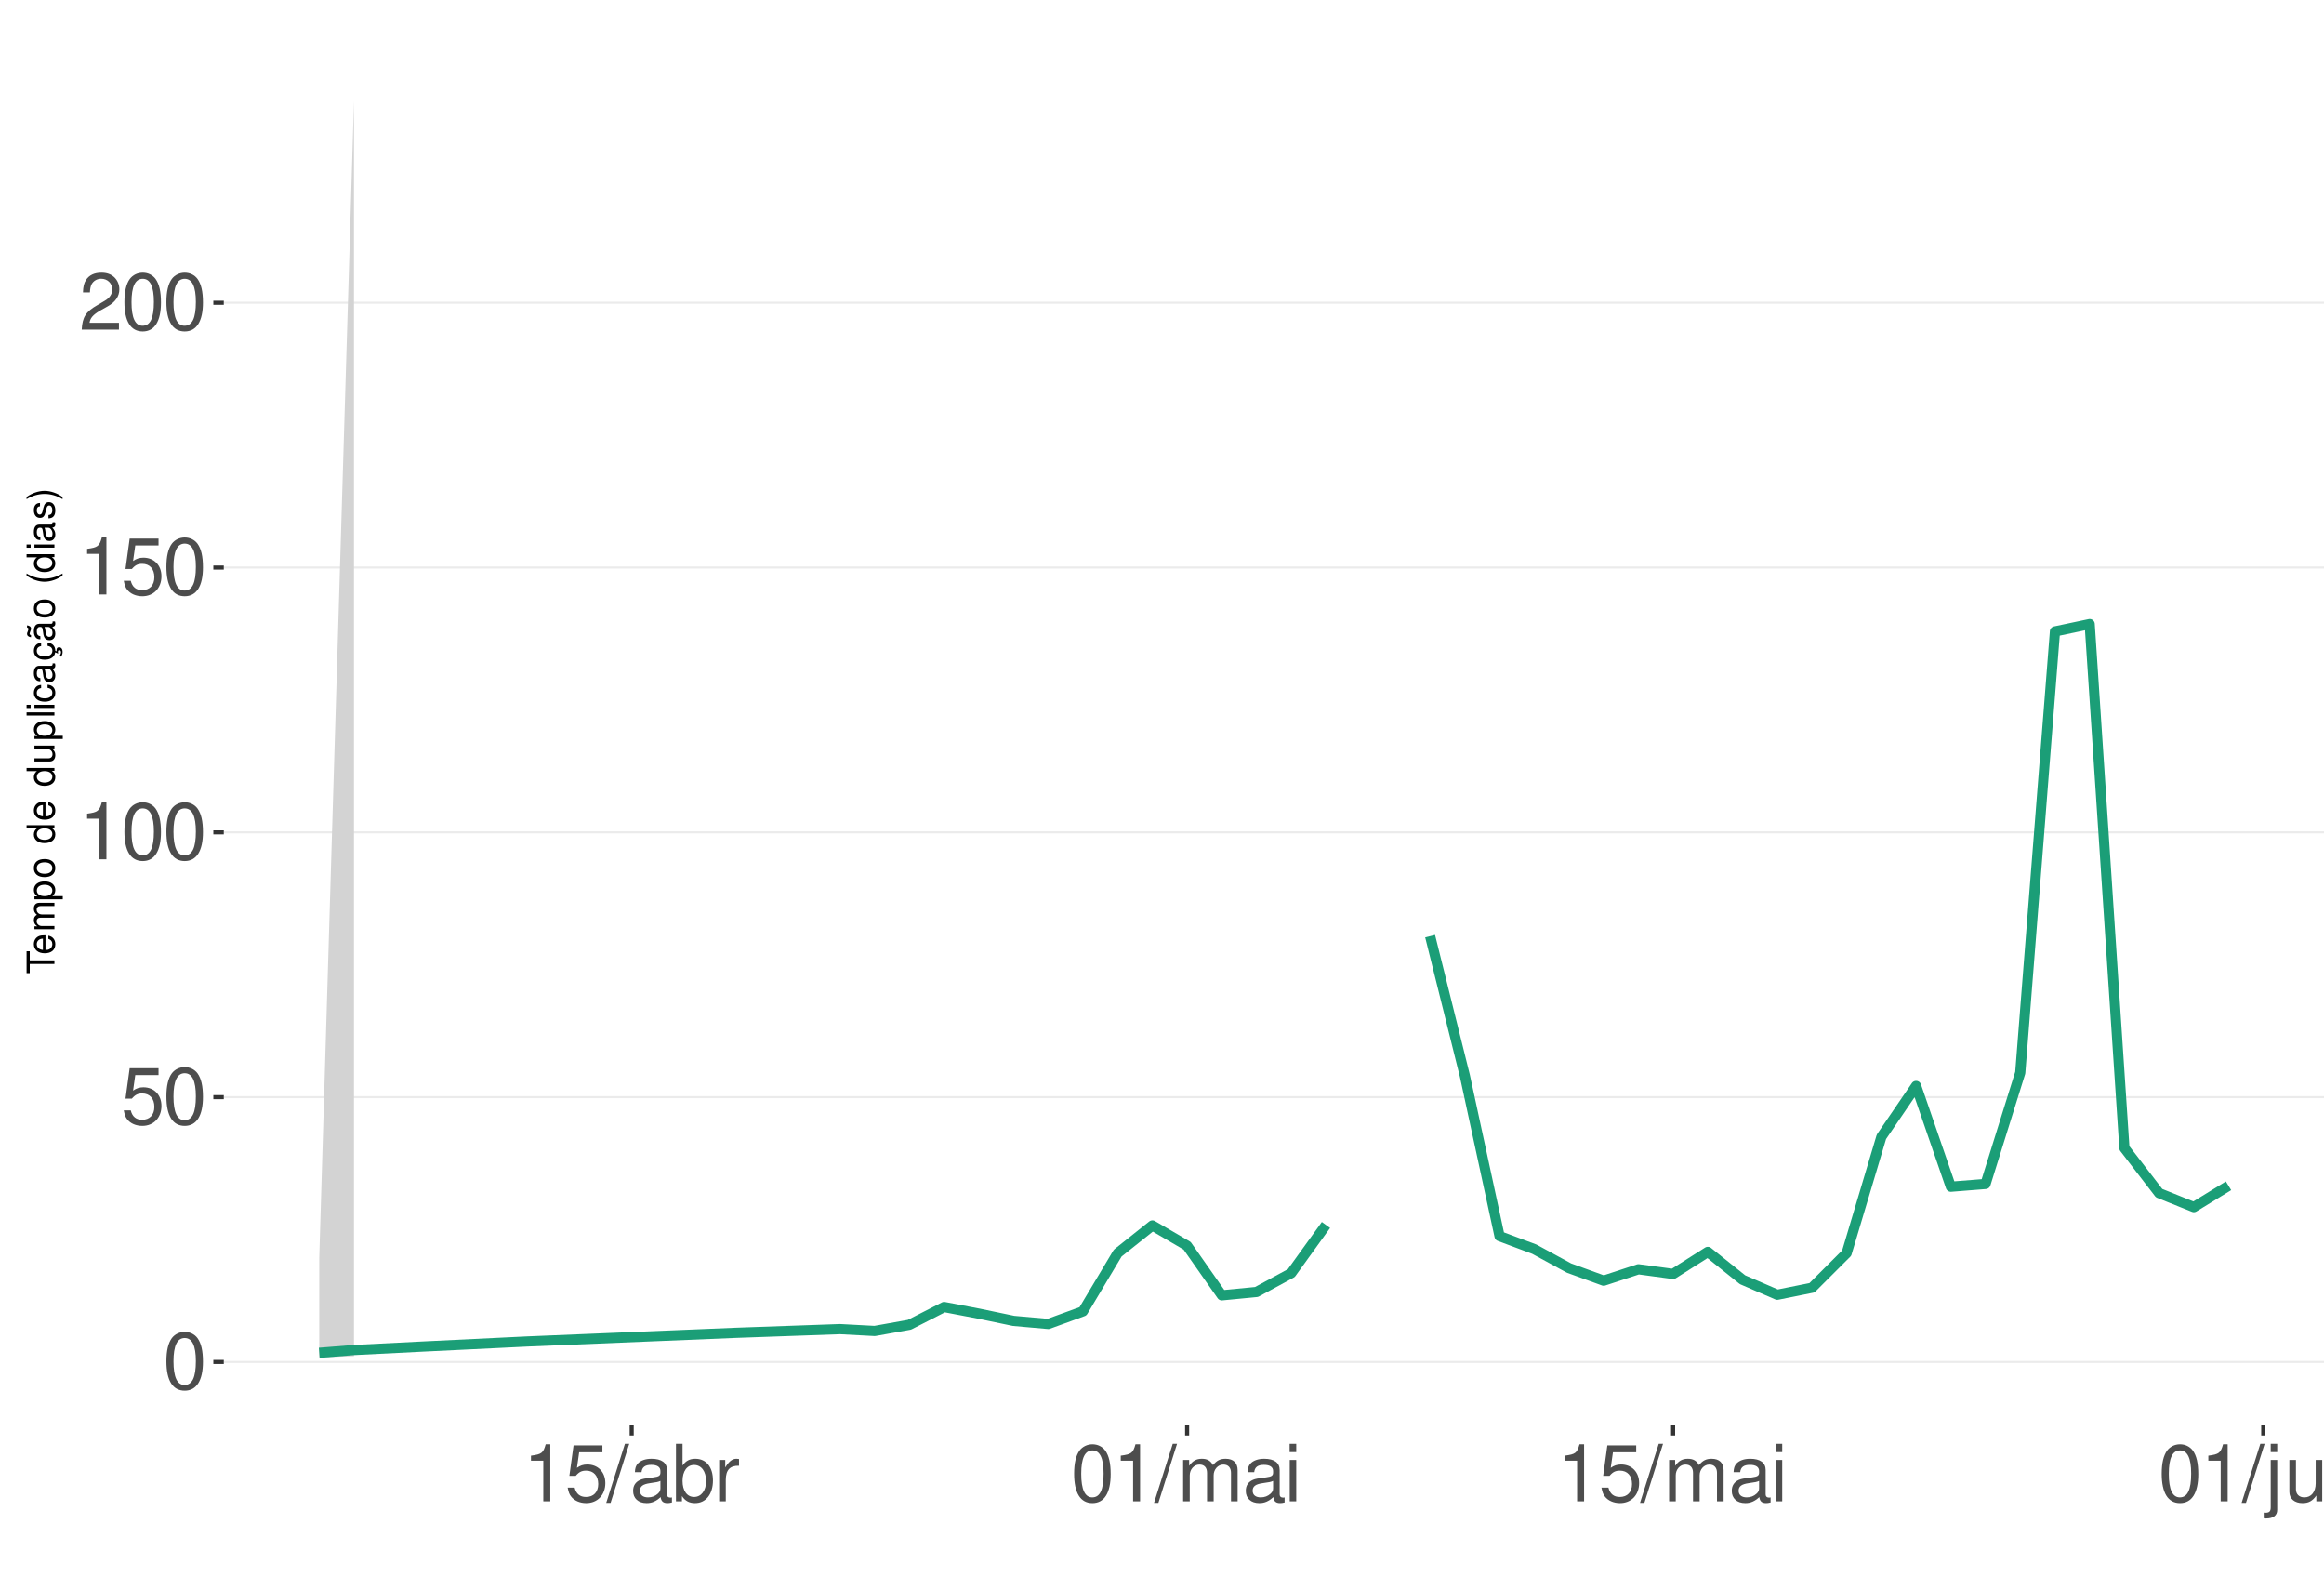
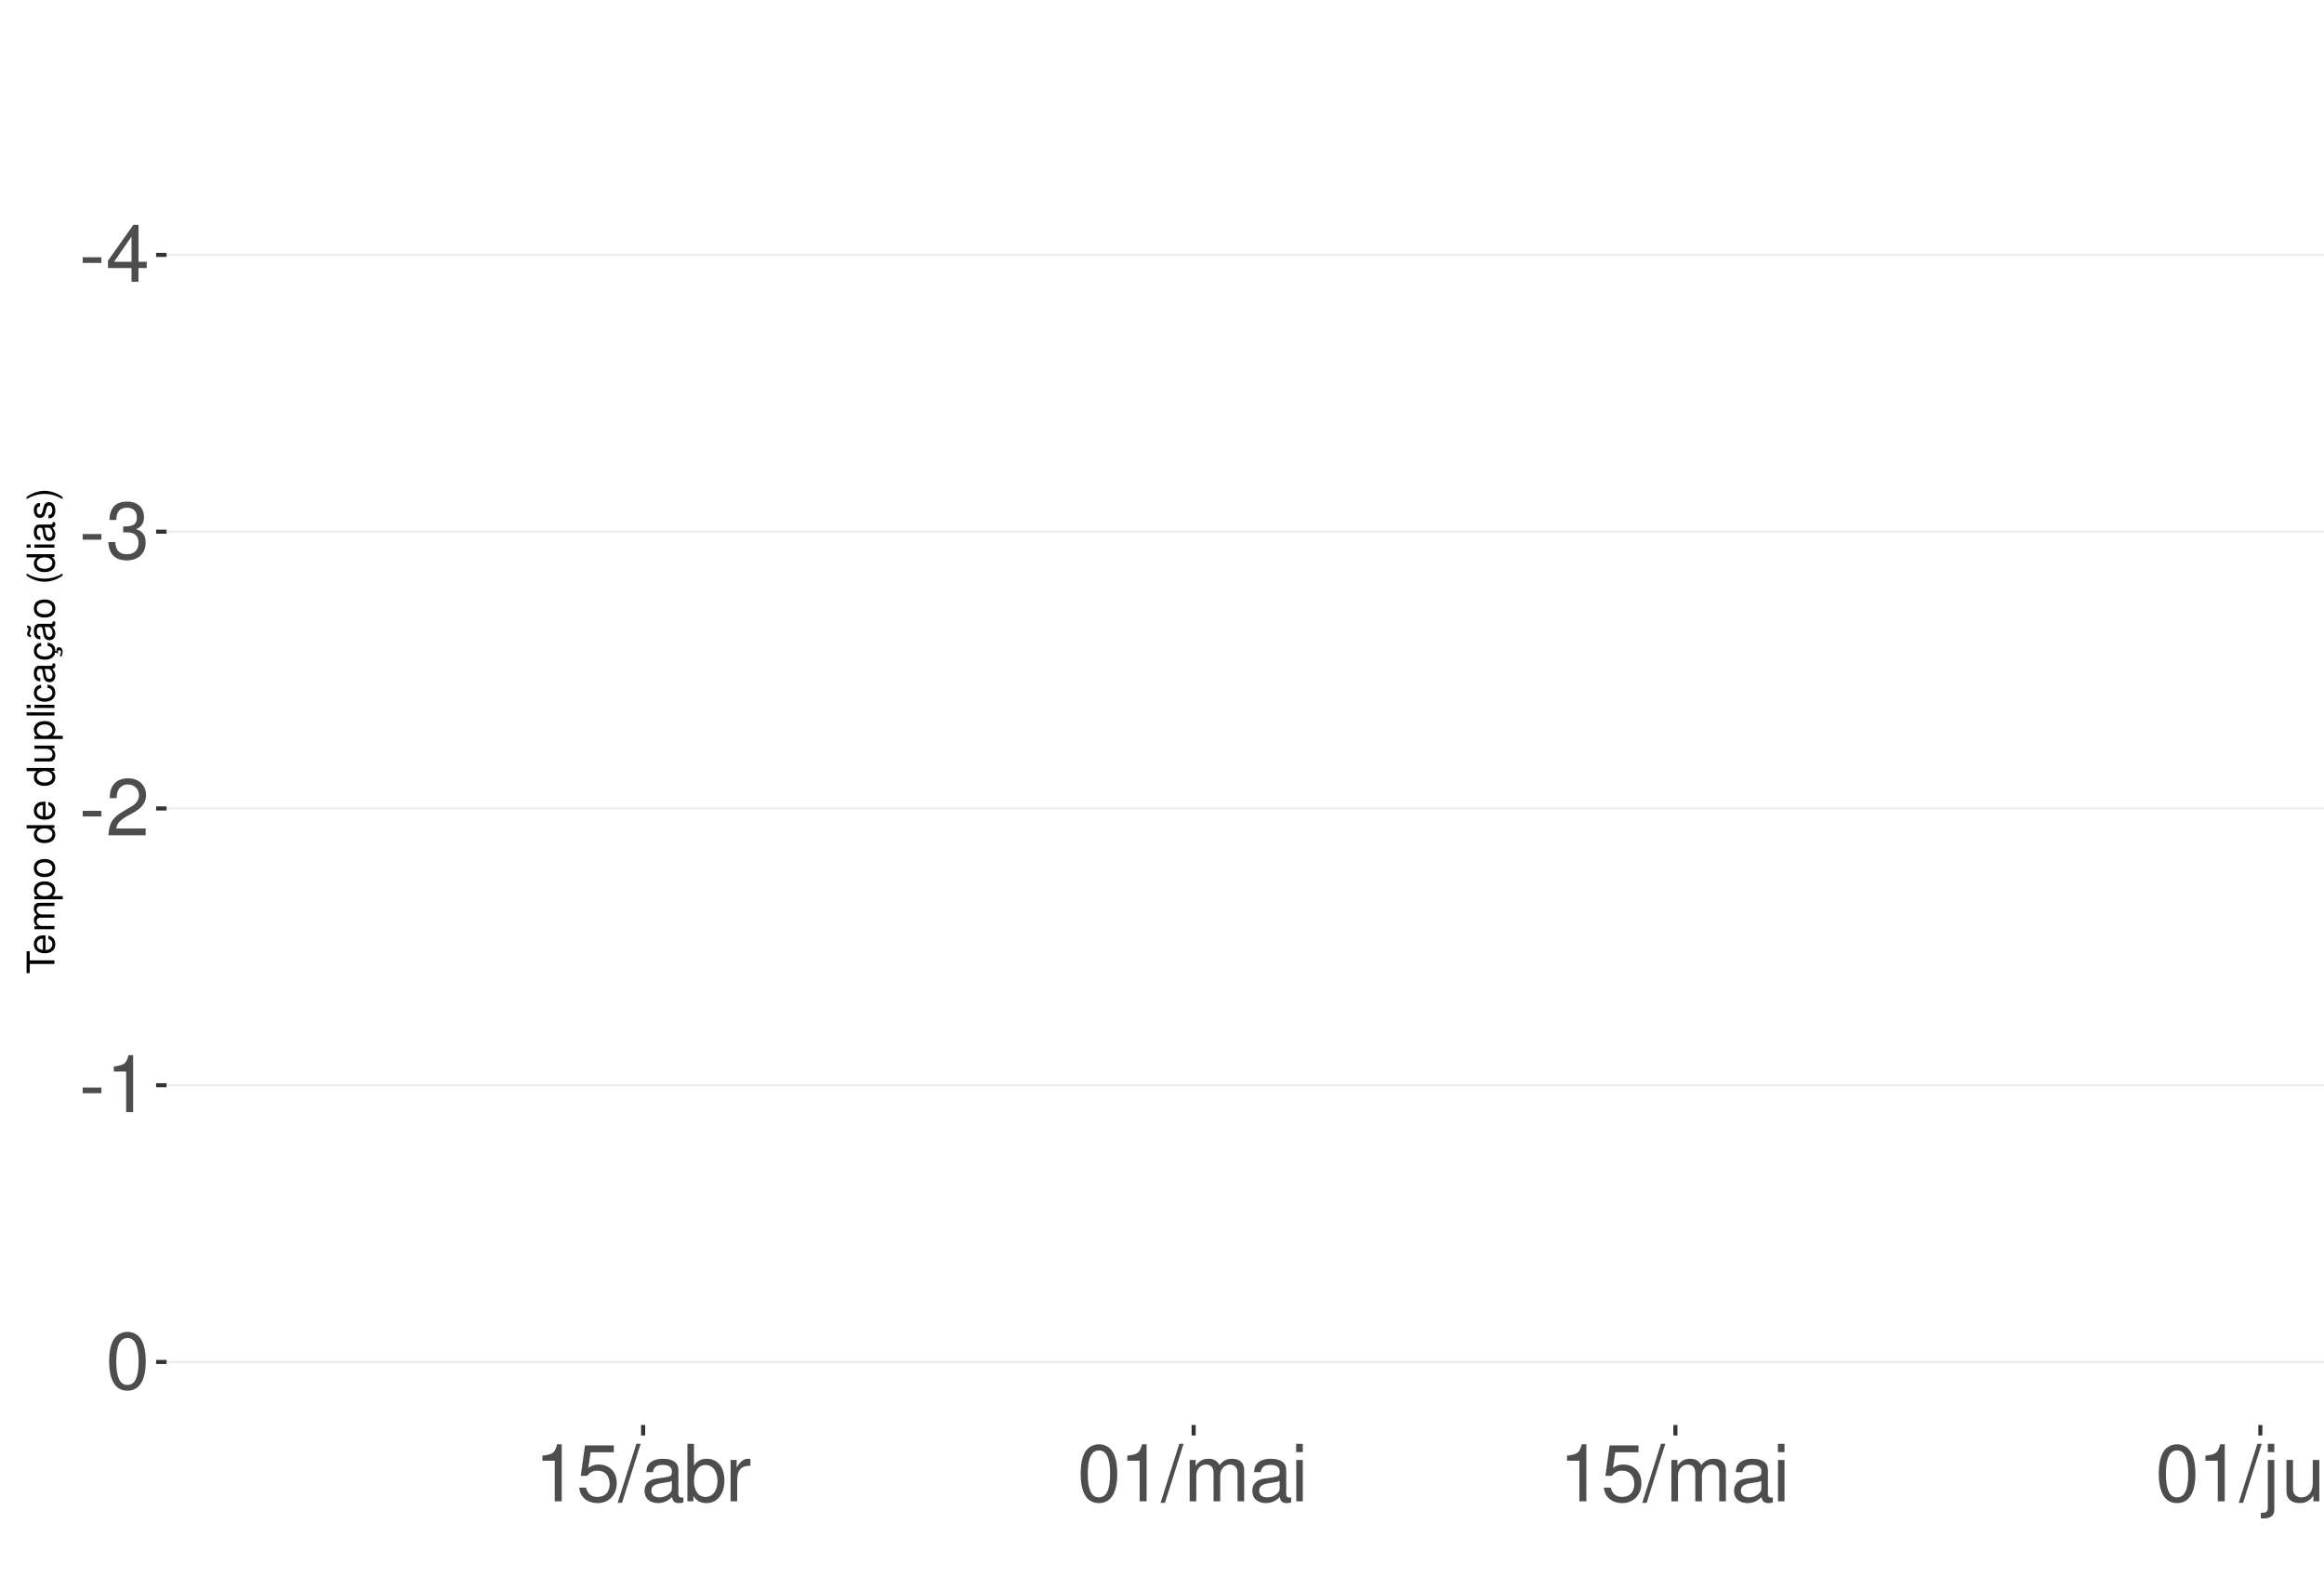
<svg xmlns="http://www.w3.org/2000/svg" xmlns:xlink="http://www.w3.org/1999/xlink" width="609pt" height="413pt" viewBox="0 0 609 413" version="1.1">
  <defs>
    <g>
      <symbol overflow="visible" id="glyph0-0">
        <path style="stroke:none;" d="" />
      </symbol>
      <symbol overflow="visible" id="glyph0-1">
-         <path style="stroke:none;" d="M 5.688 -14.938 C 4.312 -14.938 3.078 -14.312 2.312 -13.297 C 1.359 -11.984 0.891 -10 0.891 -7.234 C 0.891 -2.188 2.547 0.469 5.688 0.469 C 8.781 0.469 10.469 -2.188 10.469 -7.109 C 10.469 -10 10.016 -11.938 9.047 -13.297 C 8.281 -14.328 7.062 -14.938 5.688 -14.938 Z M 5.688 -13.328 C 7.641 -13.328 8.609 -11.312 8.609 -7.266 C 8.609 -3.016 7.656 -1.031 5.641 -1.031 C 3.719 -1.031 2.75 -3.094 2.75 -7.203 C 2.75 -11.312 3.719 -13.328 5.688 -13.328 Z M 5.688 -13.328 " />
+         <path style="stroke:none;" d="M 5.859 -6.438 L 0.953 -6.438 L 0.953 -4.953 L 5.859 -4.953 Z M 5.859 -6.438 " />
      </symbol>
      <symbol overflow="visible" id="glyph0-2">
-         <path style="stroke:none;" d="M 9.828 -14.641 L 2.266 -14.641 L 1.172 -6.672 L 2.844 -6.672 C 3.703 -7.688 4.406 -8.031 5.562 -8.031 C 7.516 -8.031 8.734 -6.688 8.734 -4.531 C 8.734 -2.422 7.516 -1.141 5.531 -1.141 C 3.953 -1.141 2.969 -1.938 2.547 -3.594 L 0.719 -3.594 C 0.969 -2.391 1.172 -1.812 1.609 -1.281 C 2.438 -0.172 3.922 0.469 5.578 0.469 C 8.531 0.469 10.594 -1.672 10.594 -4.766 C 10.594 -7.656 8.672 -9.641 5.859 -9.641 C 4.828 -9.641 4 -9.375 3.156 -8.766 L 3.734 -12.844 L 9.828 -12.844 Z M 9.828 -14.641 " />
+         <path style="stroke:none;" d="M 6.75 -3.609 L 6.75 0 L 8.578 0 L 8.578 -3.609 L 10.734 -3.609 L 10.734 -5.25 L 8.578 -5.25 L 8.578 -14.938 L 7.234 -14.938 L 0.578 -5.531 L 0.578 -3.609 Z M 6.75 -5.25 L 2.172 -5.25 L 6.75 -11.844 Z M 6.75 -5.25 " />
      </symbol>
      <symbol overflow="visible" id="glyph0-3">
-         <path style="stroke:none;" d="M 5.344 -10.641 L 5.344 0 L 7.172 0 L 7.172 -14.938 L 5.969 -14.938 C 5.328 -12.641 4.922 -12.328 2.109 -11.953 L 2.109 -10.641 Z M 5.344 -10.641 " />
+         <path style="stroke:none;" d="M 4.562 -6.875 L 5.562 -6.875 C 7.547 -6.875 8.594 -5.953 8.594 -4.156 C 8.594 -2.266 7.453 -1.141 5.578 -1.141 C 3.578 -1.141 2.609 -2.141 2.484 -4.344 L 0.656 -4.344 C 0.75 -3.141 0.953 -2.359 1.297 -1.688 C 2.062 -0.25 3.484 0.469 5.5 0.469 C 8.516 0.469 10.453 -1.344 10.453 -4.172 C 10.453 -6.078 9.734 -7.109 7.969 -7.719 C 9.344 -8.281 10.016 -9.312 10.016 -10.828 C 10.016 -13.391 8.344 -14.938 5.562 -14.938 C 2.609 -14.938 1.031 -13.281 0.969 -10.125 L 2.781 -10.125 C 2.812 -11.031 2.891 -11.547 3.125 -12 C 3.531 -12.844 4.438 -13.344 5.578 -13.344 C 7.188 -13.344 8.156 -12.375 8.156 -10.766 C 8.156 -9.703 7.781 -9.062 6.984 -8.719 C 6.484 -8.516 5.828 -8.422 4.562 -8.406 Z M 4.562 -6.875 " />
      </symbol>
      <symbol overflow="visible" id="glyph0-4">
        <path style="stroke:none;" d="M 10.453 -1.797 L 2.75 -1.797 C 2.938 -3.031 3.594 -3.828 5.391 -4.922 L 7.453 -6.078 C 9.5 -7.203 10.562 -8.734 10.562 -10.578 C 10.562 -11.812 10.062 -12.969 9.188 -13.781 C 8.328 -14.562 7.25 -14.938 5.859 -14.938 C 4 -14.938 2.625 -14.281 1.812 -13 C 1.297 -12.203 1.078 -11.281 1.031 -9.766 L 2.844 -9.766 C 2.906 -10.781 3.031 -11.375 3.281 -11.875 C 3.766 -12.781 4.703 -13.344 5.797 -13.344 C 7.453 -13.344 8.703 -12.141 8.703 -10.531 C 8.703 -9.344 8.016 -8.297 6.719 -7.562 L 4.812 -6.438 C 1.75 -4.688 0.875 -3.281 0.703 -0.016 L 10.453 -0.016 Z M 10.453 -1.797 " />
      </symbol>
      <symbol overflow="visible" id="glyph0-5">
+         <path style="stroke:none;" d="M 5.344 -10.641 L 5.344 0 L 7.172 0 L 7.172 -14.938 L 5.969 -14.938 C 5.328 -12.641 4.922 -12.328 2.109 -11.953 L 2.109 -10.641 Z M 5.344 -10.641 " />
+       </symbol>
+       <symbol overflow="visible" id="glyph0-6">
+         <path style="stroke:none;" d="M 5.688 -14.938 C 4.312 -14.938 3.078 -14.312 2.312 -13.297 C 1.359 -11.984 0.891 -10 0.891 -7.234 C 0.891 -2.188 2.547 0.469 5.688 0.469 C 8.781 0.469 10.469 -2.188 10.469 -7.109 C 10.469 -10 10.016 -11.938 9.047 -13.297 C 8.281 -14.328 7.062 -14.938 5.688 -14.938 Z M 5.688 -13.328 C 7.641 -13.328 8.609 -11.312 8.609 -7.266 C 8.609 -3.016 7.656 -1.031 5.641 -1.031 C 3.719 -1.031 2.75 -3.094 2.75 -7.203 C 2.75 -11.312 3.719 -13.328 5.688 -13.328 Z M 5.688 -13.328 " />
+       </symbol>
+       <symbol overflow="visible" id="glyph0-7">
+         <path style="stroke:none;" d="M 9.828 -14.641 L 2.266 -14.641 L 1.172 -6.672 L 2.844 -6.672 C 3.703 -7.688 4.406 -8.031 5.562 -8.031 C 7.516 -8.031 8.734 -6.688 8.734 -4.531 C 8.734 -2.422 7.516 -1.141 5.531 -1.141 C 3.953 -1.141 2.969 -1.938 2.547 -3.594 L 0.719 -3.594 C 0.969 -2.391 1.172 -1.812 1.609 -1.281 C 2.438 -0.172 3.922 0.469 5.578 0.469 C 8.531 0.469 10.594 -1.672 10.594 -4.766 C 10.594 -7.656 8.672 -9.641 5.859 -9.641 C 4.828 -9.641 4 -9.375 3.156 -8.766 L 3.734 -12.844 L 9.828 -12.844 Z M 9.828 -14.641 " />
+       </symbol>
+       <symbol overflow="visible" id="glyph0-8">
        <path style="stroke:none;" d="M 4.734 -15.062 L -0.172 0.406 L 0.969 0.406 L 5.859 -15.062 Z M 4.734 -15.062 " />
      </symbol>
-       <symbol overflow="visible" id="glyph0-6">
+       <symbol overflow="visible" id="glyph0-9">
        <path style="stroke:none;" d="M 11.047 -1.016 C 10.859 -0.969 10.781 -0.969 10.672 -0.969 C 10.078 -0.969 9.75 -1.281 9.75 -1.812 L 9.75 -8.188 C 9.75 -10.094 8.344 -11.141 5.688 -11.141 C 4.094 -11.141 2.828 -10.672 2.094 -9.875 C 1.594 -9.312 1.391 -8.703 1.344 -7.625 L 3.078 -7.625 C 3.219 -8.938 4 -9.547 5.625 -9.547 C 7.188 -9.547 8.031 -8.969 8.031 -7.938 L 8.031 -7.484 C 8.016 -6.734 7.641 -6.469 6.234 -6.281 C 3.797 -5.969 3.422 -5.891 2.766 -5.625 C 1.516 -5.078 0.875 -4.125 0.875 -2.734 C 0.875 -0.766 2.234 0.469 4.422 0.469 C 5.781 0.469 6.875 0 8.094 -1.109 C 8.219 0 8.766 0.469 9.875 0.469 C 10.25 0.469 10.469 0.438 11.047 0.297 Z M 8.031 -3.406 C 8.031 -2.828 7.875 -2.484 7.359 -2 C 6.656 -1.359 5.797 -1.031 4.797 -1.031 C 3.453 -1.031 2.672 -1.672 2.672 -2.766 C 2.672 -3.906 3.406 -4.484 5.266 -4.75 C 7.109 -5 7.453 -5.078 8.031 -5.344 Z M 8.031 -3.406 " />
      </symbol>
-       <symbol overflow="visible" id="glyph0-7">
+       <symbol overflow="visible" id="glyph0-10">
        <path style="stroke:none;" d="M 1.109 -15.062 L 1.109 0 L 2.672 0 L 2.672 -1.391 C 3.484 -0.125 4.578 0.469 6.094 0.469 C 8.938 0.469 10.797 -1.859 10.797 -5.453 C 10.797 -8.969 9.047 -11.141 6.172 -11.141 C 4.688 -11.141 3.641 -10.578 2.828 -9.359 L 2.828 -15.062 Z M 5.844 -9.516 C 7.766 -9.516 9 -7.844 9 -5.266 C 9 -2.812 7.719 -1.141 5.844 -1.141 C 4 -1.141 2.828 -2.781 2.828 -5.328 C 2.828 -7.875 4 -9.516 5.844 -9.516 Z M 5.844 -9.516 " />
      </symbol>
-       <symbol overflow="visible" id="glyph0-8">
+       <symbol overflow="visible" id="glyph0-11">
        <path style="stroke:none;" d="M 1.422 -10.828 L 1.422 0 L 3.156 0 L 3.156 -5.625 C 3.188 -8.219 4.25 -9.375 6.625 -9.312 L 6.625 -11.078 C 6.344 -11.109 6.172 -11.141 5.969 -11.141 C 4.859 -11.141 4 -10.469 3.016 -8.859 L 3.016 -10.828 Z M 1.422 -10.828 " />
      </symbol>
-       <symbol overflow="visible" id="glyph0-9">
+       <symbol overflow="visible" id="glyph0-12">
        <path style="stroke:none;" d="M 1.453 -10.828 L 1.453 0 L 3.188 0 L 3.188 -6.797 C 3.188 -8.359 4.312 -9.625 5.719 -9.625 C 7 -9.625 7.719 -8.844 7.719 -7.453 L 7.719 0 L 9.453 0 L 9.453 -6.797 C 9.453 -8.359 10.594 -9.625 12 -9.625 C 13.266 -9.625 14 -8.812 14 -7.453 L 14 0 L 15.734 0 L 15.734 -8.125 C 15.734 -10.062 14.625 -11.141 12.594 -11.141 C 11.156 -11.141 10.281 -10.703 9.281 -9.484 C 8.641 -10.641 7.766 -11.141 6.359 -11.141 C 4.922 -11.141 3.953 -10.594 3.031 -9.297 L 3.031 -10.828 Z M 1.453 -10.828 " />
      </symbol>
-       <symbol overflow="visible" id="glyph0-10">
+       <symbol overflow="visible" id="glyph0-13">
        <path style="stroke:none;" d="M 3.094 -10.828 L 1.391 -10.828 L 1.391 0 L 3.094 0 Z M 3.094 -15.062 L 1.359 -15.062 L 1.359 -12.891 L 3.094 -12.891 Z M 3.094 -15.062 " />
      </symbol>
-       <symbol overflow="visible" id="glyph0-11">
+       <symbol overflow="visible" id="glyph0-14">
        <path style="stroke:none;" d="M 1.453 -10.828 L 1.453 1.562 C 1.453 2.641 1.109 3 0.047 3 C -0.078 3 -0.141 3 -0.375 2.969 L -0.375 4.438 C -0.172 4.484 -0.062 4.5 0.203 4.5 C 2.141 4.5 3.156 3.734 3.156 2.25 L 3.156 -10.828 Z M 3.156 -15.062 L 1.453 -15.062 L 1.453 -12.891 L 3.156 -12.891 Z M 3.156 -15.062 " />
      </symbol>
-       <symbol overflow="visible" id="glyph0-12">
+       <symbol overflow="visible" id="glyph0-15">
        <path style="stroke:none;" d="M 9.953 0 L 9.953 -10.828 L 8.234 -10.828 L 8.234 -4.688 C 8.234 -2.484 7.078 -1.031 5.281 -1.031 C 3.922 -1.031 3.062 -1.859 3.062 -3.156 L 3.062 -10.828 L 1.344 -10.828 L 1.344 -2.484 C 1.344 -0.688 2.688 0.469 4.797 0.469 C 6.375 0.469 7.391 -0.078 8.406 -1.516 L 8.406 0 Z M 9.953 0 " />
      </symbol>
-       <symbol overflow="visible" id="glyph0-13">
+       <symbol overflow="visible" id="glyph0-16">
        <path style="stroke:none;" d="M 1.453 -10.828 L 1.453 0 L 3.188 0 L 3.188 -5.969 C 3.188 -8.188 4.344 -9.625 6.109 -9.625 C 7.484 -9.625 8.344 -8.797 8.344 -7.5 L 8.344 0 L 10.062 0 L 10.062 -8.188 C 10.062 -9.984 8.719 -11.141 6.625 -11.141 C 5.016 -11.141 3.984 -10.516 3.031 -9 L 3.031 -10.828 Z M 1.453 -10.828 " />
      </symbol>
      <symbol overflow="visible" id="glyph1-0">
        <path style="stroke:none;" d="" />
      </symbol>
      <symbol overflow="visible" id="glyph1-1">
        <path style="stroke:none;" d="M -6.469 -3.547 L -6.469 -5.938 L -7.297 -5.938 L -7.297 -0.203 L -6.469 -0.203 L -6.469 -2.609 L 0 -2.609 L 0 -3.547 Z M -6.469 -3.547 " />
      </symbol>
      <symbol overflow="visible" id="glyph1-2">
        <path style="stroke:none;" d="M -2.344 -5.125 C -3.141 -5.125 -3.625 -5.062 -4.016 -4.922 C -4.875 -4.578 -5.391 -3.781 -5.391 -2.797 C -5.391 -1.344 -4.281 -0.406 -2.547 -0.406 C -0.812 -0.406 0.234 -1.297 0.234 -2.781 C 0.234 -3.984 -0.453 -4.812 -1.594 -5.016 L -1.594 -4.188 C -0.906 -3.953 -0.547 -3.484 -0.547 -2.812 C -0.547 -2.281 -0.781 -1.828 -1.219 -1.547 C -1.516 -1.344 -1.812 -1.281 -2.344 -1.266 Z M -3.016 -1.297 C -3.984 -1.359 -4.625 -1.953 -4.625 -2.797 C -4.625 -3.641 -3.953 -4.234 -3.016 -4.234 Z M -3.016 -1.297 " />
      </symbol>
      <symbol overflow="visible" id="glyph1-3">
        <path style="stroke:none;" d="M -5.234 -0.703 L 0 -0.703 L 0 -1.547 L -3.297 -1.547 C -4.047 -1.547 -4.656 -2.094 -4.656 -2.766 C -4.656 -3.391 -4.281 -3.734 -3.609 -3.734 L 0 -3.734 L 0 -4.578 L -3.297 -4.578 C -4.047 -4.578 -4.656 -5.125 -4.656 -5.812 C -4.656 -6.422 -4.266 -6.781 -3.609 -6.781 L 0 -6.781 L 0 -7.625 L -3.938 -7.625 C -4.875 -7.625 -5.391 -7.078 -5.391 -6.094 C -5.391 -5.406 -5.188 -4.984 -4.594 -4.484 C -5.156 -4.188 -5.391 -3.766 -5.391 -3.078 C -5.391 -2.375 -5.125 -1.906 -4.5 -1.469 L -5.234 -1.469 Z M -5.234 -0.703 " />
      </symbol>
      <symbol overflow="visible" id="glyph1-4">
        <path style="stroke:none;" d="M 2.188 -0.547 L 2.188 -1.375 L -0.547 -1.375 C -0.016 -1.812 0.234 -2.312 0.234 -2.984 C 0.234 -4.344 -0.859 -5.234 -2.531 -5.234 C -4.297 -5.234 -5.391 -4.375 -5.391 -2.984 C -5.391 -2.266 -5.062 -1.703 -4.453 -1.312 L -5.234 -1.312 L -5.234 -0.547 Z M -4.609 -2.844 C -4.609 -3.766 -3.797 -4.359 -2.547 -4.359 C -1.359 -4.359 -0.547 -3.75 -0.547 -2.844 C -0.547 -1.953 -1.344 -1.375 -2.578 -1.375 C -3.812 -1.375 -4.609 -1.953 -4.609 -2.844 Z M -4.609 -2.844 " />
      </symbol>
      <symbol overflow="visible" id="glyph1-5">
        <path style="stroke:none;" d="M -5.391 -2.719 C -5.391 -1.234 -4.344 -0.359 -2.578 -0.359 C -0.812 -0.359 0.234 -1.234 0.234 -2.734 C 0.234 -4.203 -0.812 -5.094 -2.547 -5.094 C -4.359 -5.094 -5.391 -4.234 -5.391 -2.719 Z M -4.625 -2.734 C -4.625 -3.672 -3.844 -4.234 -2.547 -4.234 C -1.312 -4.234 -0.547 -3.656 -0.547 -2.734 C -0.547 -1.797 -1.312 -1.234 -2.578 -1.234 C -3.844 -1.234 -4.625 -1.797 -4.625 -2.734 Z M -4.625 -2.734 " />
      </symbol>
      <symbol overflow="visible" id="glyph1-6">
        <path style="stroke:none;" d="" />
      </symbol>
      <symbol overflow="visible" id="glyph1-7">
        <path style="stroke:none;" d="M -7.297 -4.953 L -7.297 -4.125 L -4.578 -4.125 C -5.109 -3.766 -5.391 -3.203 -5.391 -2.516 C -5.391 -1.156 -4.297 -0.266 -2.625 -0.266 C -0.859 -0.266 0.234 -1.125 0.234 -2.547 C 0.234 -3.266 -0.047 -3.766 -0.688 -4.203 L 0 -4.203 L 0 -4.953 Z M -4.609 -2.656 C -4.609 -3.547 -3.812 -4.125 -2.562 -4.125 C -1.344 -4.125 -0.547 -3.547 -0.547 -2.656 C -0.547 -1.734 -1.359 -1.125 -2.578 -1.125 C -3.797 -1.125 -4.609 -1.734 -4.609 -2.656 Z M -4.609 -2.656 " />
      </symbol>
      <symbol overflow="visible" id="glyph1-8">
        <path style="stroke:none;" d="M 0 -4.812 L -5.234 -4.812 L -5.234 -3.984 L -2.266 -3.984 C -1.203 -3.984 -0.5 -3.438 -0.5 -2.562 C -0.5 -1.906 -0.906 -1.484 -1.531 -1.484 L -5.234 -1.484 L -5.234 -0.656 L -1.203 -0.656 C -0.328 -0.656 0.234 -1.297 0.234 -2.312 C 0.234 -3.094 -0.047 -3.578 -0.734 -4.062 L 0 -4.062 Z M 0 -4.812 " />
      </symbol>
      <symbol overflow="visible" id="glyph1-9">
        <path style="stroke:none;" d="M -7.297 -1.516 L -7.297 -0.688 L 0 -0.688 L 0 -1.516 Z M -7.297 -1.516 " />
      </symbol>
      <symbol overflow="visible" id="glyph1-10">
        <path style="stroke:none;" d="M -5.234 -1.5 L -5.234 -0.672 L 0 -0.672 L 0 -1.5 Z M -7.297 -1.5 L -7.297 -0.656 L -6.234 -0.656 L -6.234 -1.5 Z M -7.297 -1.5 " />
      </symbol>
      <symbol overflow="visible" id="glyph1-11">
        <path style="stroke:none;" d="M -3.484 -4.703 C -3.984 -4.672 -4.312 -4.562 -4.609 -4.359 C -5.094 -4 -5.391 -3.375 -5.391 -2.641 C -5.391 -1.219 -4.266 -0.312 -2.531 -0.312 C -0.844 -0.312 0.234 -1.203 0.234 -2.625 C 0.234 -3.875 -0.516 -4.672 -1.797 -4.766 L -1.797 -3.938 C -0.953 -3.797 -0.547 -3.359 -0.547 -2.656 C -0.547 -1.734 -1.297 -1.188 -2.531 -1.188 C -3.844 -1.188 -4.625 -1.719 -4.625 -2.625 C -4.625 -3.328 -4.203 -3.766 -3.484 -3.875 Z M -3.484 -4.703 " />
      </symbol>
      <symbol overflow="visible" id="glyph1-12">
        <path style="stroke:none;" d="M -0.484 -5.344 C -0.469 -5.266 -0.469 -5.219 -0.469 -5.172 C -0.469 -4.875 -0.625 -4.719 -0.875 -4.719 L -3.953 -4.719 C -4.891 -4.719 -5.391 -4.047 -5.391 -2.75 C -5.391 -1.984 -5.172 -1.375 -4.781 -1.016 C -4.516 -0.766 -4.203 -0.672 -3.688 -0.656 L -3.688 -1.484 C -4.328 -1.562 -4.625 -1.938 -4.625 -2.719 C -4.625 -3.484 -4.344 -3.891 -3.844 -3.891 L -3.625 -3.891 C -3.266 -3.875 -3.125 -3.703 -3.047 -3.016 C -2.891 -1.844 -2.844 -1.656 -2.719 -1.344 C -2.453 -0.734 -2 -0.422 -1.312 -0.422 C -0.375 -0.422 0.234 -1.078 0.234 -2.141 C 0.234 -2.797 0 -3.328 -0.547 -3.922 C 0 -3.984 0.234 -4.234 0.234 -4.781 C 0.234 -4.953 0.203 -5.062 0.141 -5.344 Z M -1.656 -3.891 C -1.375 -3.891 -1.203 -3.812 -0.969 -3.562 C -0.656 -3.219 -0.5 -2.812 -0.5 -2.312 C -0.5 -1.672 -0.812 -1.297 -1.344 -1.297 C -1.891 -1.297 -2.172 -1.656 -2.297 -2.547 C -2.422 -3.438 -2.453 -3.609 -2.594 -3.891 Z M -1.656 -3.891 " />
      </symbol>
      <symbol overflow="visible" id="glyph1-13">
        <path style="stroke:none;" d="M 0.234 -2.641 C 0.234 -3.875 -0.547 -4.703 -1.797 -4.766 L -1.797 -3.938 C -0.953 -3.797 -0.531 -3.359 -0.531 -2.656 C -0.531 -1.734 -1.281 -1.188 -2.516 -1.188 C -3.844 -1.188 -4.625 -1.719 -4.625 -2.625 C -4.625 -3.328 -4.203 -3.766 -3.484 -3.875 L -3.484 -4.703 C -3.984 -4.672 -4.312 -4.562 -4.609 -4.359 C -5.094 -4 -5.391 -3.375 -5.391 -2.641 C -5.391 -1.219 -4.266 -0.312 -2.531 -0.312 C -1.469 -0.312 -0.625 -0.672 -0.156 -1.312 C 0.047 -1.594 0.125 -1.812 0.203 -2.25 L 0.922 -1.938 L 0.984 -2.062 C 0.938 -2.188 0.906 -2.25 0.906 -2.375 C 0.906 -2.656 1.047 -2.828 1.281 -2.828 C 1.547 -2.828 1.734 -2.594 1.734 -2.297 C 1.734 -2.031 1.672 -1.844 1.438 -1.406 L 1.406 -1.312 L 1.812 -1.094 C 2.078 -1.75 2.141 -1.953 2.141 -2.344 C 2.141 -3.109 1.781 -3.578 1.203 -3.578 C 0.781 -3.578 0.547 -3.297 0.547 -2.797 C 0.547 -2.703 0.547 -2.641 0.562 -2.516 Z M 0.234 -2.641 " />
      </symbol>
      <symbol overflow="visible" id="glyph1-14">
        <path style="stroke:none;" d="M -0.484 -5.344 C -0.469 -5.266 -0.469 -5.219 -0.469 -5.172 C -0.469 -4.875 -0.625 -4.719 -0.875 -4.719 L -3.953 -4.719 C -4.891 -4.719 -5.391 -4.047 -5.391 -2.75 C -5.391 -1.984 -5.172 -1.375 -4.781 -1.016 C -4.516 -0.766 -4.203 -0.672 -3.688 -0.656 L -3.688 -1.484 C -4.328 -1.562 -4.625 -1.938 -4.625 -2.719 C -4.625 -3.484 -4.344 -3.891 -3.844 -3.891 L -3.625 -3.891 C -3.266 -3.875 -3.125 -3.703 -3.047 -3.016 C -2.891 -1.844 -2.844 -1.656 -2.719 -1.344 C -2.453 -0.734 -2 -0.422 -1.312 -0.422 C -0.375 -0.422 0.234 -1.078 0.234 -2.141 C 0.234 -2.797 0 -3.328 -0.547 -3.922 C 0 -3.984 0.234 -4.234 0.234 -4.781 C 0.234 -4.953 0.203 -5.062 0.141 -5.344 Z M -1.656 -3.891 C -1.375 -3.891 -1.203 -3.812 -0.969 -3.562 C -0.656 -3.219 -0.5 -2.812 -0.5 -2.312 C -0.5 -1.672 -0.812 -1.297 -1.344 -1.297 C -1.891 -1.297 -2.172 -1.656 -2.297 -2.547 C -2.422 -3.438 -2.453 -3.609 -2.594 -3.891 Z M -7.172 -3.75 C -6.922 -3.672 -6.812 -3.547 -6.812 -3.375 C -6.812 -3.25 -6.875 -2.984 -6.984 -2.734 C -7.156 -2.312 -7.172 -2.25 -7.172 -2.047 C -7.172 -1.594 -6.797 -1.297 -6.141 -1.188 L -6.141 -1.766 C -6.375 -1.812 -6.5 -1.938 -6.5 -2.094 C -6.5 -2.203 -6.469 -2.344 -6.375 -2.578 C -6.156 -3.156 -6.125 -3.234 -6.125 -3.438 C -6.125 -3.922 -6.484 -4.219 -7.172 -4.312 Z M -7.172 -3.75 " />
      </symbol>
      <symbol overflow="visible" id="glyph1-15">
        <path style="stroke:none;" d="M -7.297 -2.359 C -5.984 -1.359 -4.156 -0.734 -2.594 -0.734 C -1.016 -0.734 0.812 -1.359 2.125 -2.359 L 2.125 -2.906 C 0.688 -2.031 -0.984 -1.547 -2.594 -1.547 C -4.188 -1.547 -5.875 -2.031 -7.297 -2.906 Z M -7.297 -2.359 " />
      </symbol>
      <symbol overflow="visible" id="glyph1-16">
        <path style="stroke:none;" d="M -3.781 -4.375 C -4.812 -4.375 -5.391 -3.688 -5.391 -2.484 C -5.391 -1.266 -4.766 -0.469 -3.797 -0.469 C -2.969 -0.469 -2.578 -0.891 -2.281 -2.125 L -2.094 -2.906 C -1.953 -3.484 -1.734 -3.719 -1.375 -3.719 C -0.875 -3.719 -0.547 -3.234 -0.547 -2.5 C -0.547 -2.047 -0.672 -1.672 -0.891 -1.453 C -1.047 -1.328 -1.188 -1.266 -1.562 -1.219 L -1.562 -0.344 C -0.344 -0.375 0.234 -1.062 0.234 -2.438 C 0.234 -3.75 -0.422 -4.594 -1.438 -4.594 C -2.203 -4.594 -2.641 -4.156 -2.891 -3.109 L -3.078 -2.312 C -3.234 -1.625 -3.453 -1.344 -3.828 -1.344 C -4.312 -1.344 -4.625 -1.766 -4.625 -2.453 C -4.625 -3.125 -4.328 -3.484 -3.781 -3.5 Z M -3.781 -4.375 " />
      </symbol>
      <symbol overflow="visible" id="glyph1-17">
        <path style="stroke:none;" d="M 2.125 -0.938 C 0.812 -1.938 -1.016 -2.562 -2.578 -2.562 C -4.156 -2.562 -5.984 -1.938 -7.297 -0.938 L -7.297 -0.375 C -5.859 -1.266 -4.188 -1.75 -2.578 -1.75 C -0.984 -1.75 0.703 -1.266 2.125 -0.375 Z M 2.125 -0.938 " />
      </symbol>
    </g>
    <clipPath id="clip1">
-       <path d="M 58.645 9.961 L 609 9.961 L 609 373.328 L 58.645 373.328 Z M 58.645 9.961 " />
+       <path d="M 43.645 9.961 L 609 9.961 L 609 373.328 L 43.645 373.328 Z M 43.645 9.961 " />
    </clipPath>
    <clipPath id="clip2">
-       <path d="M 58.645 356 L 609 356 L 609 358 L 58.645 358 Z M 58.645 356 " />
+       <path d="M 43.645 66 L 609 66 L 609 68 L 43.645 68 Z M 43.645 66 " />
    </clipPath>
    <clipPath id="clip3">
-       <path d="M 58.645 287 L 609 287 L 609 288 L 58.645 288 Z M 58.645 287 " />
+       <path d="M 43.645 139 L 609 139 L 609 140 L 43.645 140 Z M 43.645 139 " />
    </clipPath>
    <clipPath id="clip4">
-       <path d="M 58.645 217 L 609 217 L 609 219 L 58.645 219 Z M 58.645 217 " />
+       <path d="M 43.645 211 L 609 211 L 609 213 L 43.645 213 Z M 43.645 211 " />
    </clipPath>
    <clipPath id="clip5">
-       <path d="M 58.645 148 L 609 148 L 609 149 L 58.645 149 Z M 58.645 148 " />
+       <path d="M 43.645 284 L 609 284 L 609 285 L 43.645 285 Z M 43.645 284 " />
    </clipPath>
    <clipPath id="clip6">
-       <path d="M 58.645 79 L 609 79 L 609 80 L 58.645 80 Z M 58.645 79 " />
+       <path d="M 43.645 356 L 609 356 L 609 358 L 43.645 358 Z M 43.645 356 " />
    </clipPath>
  </defs>
  <g id="surface281">
    <rect x="0" y="0" width="609" height="413" style="fill:rgb(100%,100%,100%);fill-opacity:1;stroke:none;" />
    <rect x="0" y="0" width="609" height="413" style="fill:rgb(100%,100%,100%);fill-opacity:1;stroke:none;" />
    <path style="fill:none;stroke-width:1.067;stroke-linecap:round;stroke-linejoin:round;stroke:rgb(100%,100%,100%);stroke-opacity:1;stroke-miterlimit:10;" d="M 0 413 L 609 413 L 609 0 L 0 0 Z M 0 413 " />
    <g clip-path="url(#clip1)" clip-rule="nonzero">
-       <path style=" stroke:none;fill-rule:nonzero;fill:rgb(100%,100%,100%);fill-opacity:1;" d="M 58.645 373.328 L 609 373.328 L 609 9.961 L 58.645 9.961 Z M 58.645 373.328 " />
+       <path style=" stroke:none;fill-rule:nonzero;fill:rgb(100%,100%,100%);fill-opacity:1;" d="M 43.645 373.328 L 609 373.328 L 609 9.961 L 43.645 9.961 Z M 43.645 373.328 " />
    </g>
    <g clip-path="url(#clip2)" clip-rule="nonzero">
-       <path style="fill:none;stroke-width:0.533;stroke-linecap:butt;stroke-linejoin:round;stroke:rgb(92.157%,92.157%,92.157%);stroke-opacity:1;stroke-miterlimit:10;" d="M 58.645 356.812 L 609 356.812 " />
+       <path style="fill:none;stroke-width:0.533;stroke-linecap:butt;stroke-linejoin:round;stroke:rgb(92.157%,92.157%,92.157%);stroke-opacity:1;stroke-miterlimit:10;" d="M 43.645 66.781 L 609 66.781 " />
    </g>
    <g clip-path="url(#clip3)" clip-rule="nonzero">
-       <path style="fill:none;stroke-width:0.533;stroke-linecap:butt;stroke-linejoin:round;stroke:rgb(92.157%,92.157%,92.157%);stroke-opacity:1;stroke-miterlimit:10;" d="M 58.645 287.438 L 609 287.438 " />
+       <path style="fill:none;stroke-width:0.533;stroke-linecap:butt;stroke-linejoin:round;stroke:rgb(92.157%,92.157%,92.157%);stroke-opacity:1;stroke-miterlimit:10;" d="M 43.645 139.289 L 609 139.289 " />
    </g>
    <g clip-path="url(#clip4)" clip-rule="nonzero">
-       <path style="fill:none;stroke-width:0.533;stroke-linecap:butt;stroke-linejoin:round;stroke:rgb(92.157%,92.157%,92.157%);stroke-opacity:1;stroke-miterlimit:10;" d="M 58.645 218.062 L 609 218.062 " />
+       <path style="fill:none;stroke-width:0.533;stroke-linecap:butt;stroke-linejoin:round;stroke:rgb(92.157%,92.157%,92.157%);stroke-opacity:1;stroke-miterlimit:10;" d="M 43.645 211.797 L 609 211.797 " />
    </g>
    <g clip-path="url(#clip5)" clip-rule="nonzero">
-       <path style="fill:none;stroke-width:0.533;stroke-linecap:butt;stroke-linejoin:round;stroke:rgb(92.157%,92.157%,92.157%);stroke-opacity:1;stroke-miterlimit:10;" d="M 58.645 148.688 L 609 148.688 " />
+       <path style="fill:none;stroke-width:0.533;stroke-linecap:butt;stroke-linejoin:round;stroke:rgb(92.157%,92.157%,92.157%);stroke-opacity:1;stroke-miterlimit:10;" d="M 43.645 284.305 L 609 284.305 " />
    </g>
    <g clip-path="url(#clip6)" clip-rule="nonzero">
-       <path style="fill:none;stroke-width:0.533;stroke-linecap:butt;stroke-linejoin:round;stroke:rgb(92.157%,92.157%,92.157%);stroke-opacity:1;stroke-miterlimit:10;" d="M 58.645 79.312 L 609 79.312 " />
-     </g>
-     <path style=" stroke:none;fill-rule:nonzero;fill:rgb(82.745%,82.745%,82.745%);fill-opacity:1;" d="M 83.66 329.504 L 92.758 26.48 L 92.758 355.301 L 83.66 355.629 Z M 83.66 329.504 " />
-     <path style="fill:none;stroke-width:2.667;stroke-linecap:butt;stroke-linejoin:round;stroke:rgb(10.588%,61.961%,46.667%);stroke-opacity:1;stroke-miterlimit:10;" d="M 83.66 354.41 L 92.758 353.684 L 110.953 352.766 L 138.242 351.438 L 192.824 349.172 L 220.113 348.203 L 229.211 348.688 L 238.305 347.062 L 247.402 342.414 L 256.5 344.148 L 265.598 346.047 L 274.695 346.852 L 283.789 343.539 L 292.887 328.293 L 301.984 321.047 L 311.082 326.371 L 320.176 339.348 L 329.273 338.473 L 338.371 333.535 L 347.469 320.918 " />
-     <path style="fill:none;stroke-width:2.667;stroke-linecap:butt;stroke-linejoin:round;stroke:rgb(10.588%,61.961%,46.667%);stroke-opacity:1;stroke-miterlimit:10;" d="M 374.758 245.254 L 383.855 281.801 L 392.953 323.852 L 402.047 327.254 L 411.145 332.207 L 420.242 335.512 L 429.34 332.523 L 438.434 333.746 L 447.531 327.973 L 456.629 335.262 L 465.727 339.203 L 474.824 337.371 L 483.918 328.293 L 493.016 297.832 L 502.113 284.496 L 511.211 310.898 L 520.305 310.176 L 529.402 281.031 L 538.5 165.426 L 547.598 163.504 L 556.695 300.762 L 565.789 312.582 L 574.887 316.238 L 583.984 310.656 " />
-     <g style="fill:rgb(30.196%,30.196%,30.196%);fill-opacity:1;">
-       <use xlink:href="#glyph0-1" x="42.715" y="363.866" />
-     </g>
-     <g style="fill:rgb(30.196%,30.196%,30.196%);fill-opacity:1;">
-       <use xlink:href="#glyph0-2" x="31.715" y="294.491" />
-       <use xlink:href="#glyph0-1" x="42.715" y="294.491" />
-     </g>
-     <g style="fill:rgb(30.196%,30.196%,30.196%);fill-opacity:1;">
-       <use xlink:href="#glyph0-3" x="20.715" y="225.116" />
-       <use xlink:href="#glyph0-1" x="31.715" y="225.116" />
-       <use xlink:href="#glyph0-1" x="42.715" y="225.116" />
-     </g>
-     <g style="fill:rgb(30.196%,30.196%,30.196%);fill-opacity:1;">
-       <use xlink:href="#glyph0-3" x="20.715" y="155.741" />
-       <use xlink:href="#glyph0-2" x="31.715" y="155.741" />
-       <use xlink:href="#glyph0-1" x="42.715" y="155.741" />
-     </g>
-     <g style="fill:rgb(30.196%,30.196%,30.196%);fill-opacity:1;">
-       <use xlink:href="#glyph0-4" x="20.715" y="86.366" />
-       <use xlink:href="#glyph0-1" x="31.715" y="86.366" />
-       <use xlink:href="#glyph0-1" x="42.715" y="86.366" />
-     </g>
-     <path style="fill:none;stroke-width:1.067;stroke-linecap:butt;stroke-linejoin:round;stroke:rgb(20%,20%,20%);stroke-opacity:1;stroke-miterlimit:10;" d="M 55.906 356.812 L 58.645 356.812 " />
-     <path style="fill:none;stroke-width:1.067;stroke-linecap:butt;stroke-linejoin:round;stroke:rgb(20%,20%,20%);stroke-opacity:1;stroke-miterlimit:10;" d="M 55.906 287.438 L 58.645 287.438 " />
-     <path style="fill:none;stroke-width:1.067;stroke-linecap:butt;stroke-linejoin:round;stroke:rgb(20%,20%,20%);stroke-opacity:1;stroke-miterlimit:10;" d="M 55.906 218.062 L 58.645 218.062 " />
-     <path style="fill:none;stroke-width:1.067;stroke-linecap:butt;stroke-linejoin:round;stroke:rgb(20%,20%,20%);stroke-opacity:1;stroke-miterlimit:10;" d="M 55.906 148.688 L 58.645 148.688 " />
-     <path style="fill:none;stroke-width:1.067;stroke-linecap:butt;stroke-linejoin:round;stroke:rgb(20%,20%,20%);stroke-opacity:1;stroke-miterlimit:10;" d="M 55.906 79.312 L 58.645 79.312 " />
-     <path style="fill:none;stroke-width:1.067;stroke-linecap:butt;stroke-linejoin:round;stroke:rgb(20%,20%,20%);stroke-opacity:1;stroke-miterlimit:10;" d="M 165.531 376.07 L 165.531 373.328 " />
-     <path style="fill:none;stroke-width:1.067;stroke-linecap:butt;stroke-linejoin:round;stroke:rgb(20%,20%,20%);stroke-opacity:1;stroke-miterlimit:10;" d="M 311.082 376.07 L 311.082 373.328 " />
-     <path style="fill:none;stroke-width:1.067;stroke-linecap:butt;stroke-linejoin:round;stroke:rgb(20%,20%,20%);stroke-opacity:1;stroke-miterlimit:10;" d="M 438.434 376.07 L 438.434 373.328 " />
-     <path style="fill:none;stroke-width:1.067;stroke-linecap:butt;stroke-linejoin:round;stroke:rgb(20%,20%,20%);stroke-opacity:1;stroke-miterlimit:10;" d="M 593.082 376.07 L 593.082 373.328 " />
-     <g style="fill:rgb(30.196%,30.196%,30.196%);fill-opacity:1;">
-       <use xlink:href="#glyph0-3" x="137.031" y="393.315" />
-       <use xlink:href="#glyph0-2" x="148.031" y="393.315" />
-       <use xlink:href="#glyph0-5" x="159.031" y="393.315" />
-       <use xlink:href="#glyph0-6" x="165.031" y="393.315" />
-       <use xlink:href="#glyph0-7" x="176.031" y="393.315" />
-       <use xlink:href="#glyph0-8" x="187.031" y="393.315" />
-     </g>
-     <g style="fill:rgb(30.196%,30.196%,30.196%);fill-opacity:1;">
-       <use xlink:href="#glyph0-1" x="280.582" y="393.315" />
-       <use xlink:href="#glyph0-3" x="291.582" y="393.315" />
-       <use xlink:href="#glyph0-5" x="302.582" y="393.315" />
-       <use xlink:href="#glyph0-9" x="308.582" y="393.315" />
-       <use xlink:href="#glyph0-6" x="325.582" y="393.315" />
-       <use xlink:href="#glyph0-10" x="336.582" y="393.315" />
-     </g>
-     <g style="fill:rgb(30.196%,30.196%,30.196%);fill-opacity:1;">
-       <use xlink:href="#glyph0-3" x="407.934" y="393.315" />
-       <use xlink:href="#glyph0-2" x="418.934" y="393.315" />
-       <use xlink:href="#glyph0-5" x="429.934" y="393.315" />
-       <use xlink:href="#glyph0-9" x="435.934" y="393.315" />
-       <use xlink:href="#glyph0-6" x="452.934" y="393.315" />
-       <use xlink:href="#glyph0-10" x="463.934" y="393.315" />
-     </g>
-     <g style="fill:rgb(30.196%,30.196%,30.196%);fill-opacity:1;">
-       <use xlink:href="#glyph0-1" x="565.582" y="393.315" />
-       <use xlink:href="#glyph0-3" x="576.582" y="393.315" />
-       <use xlink:href="#glyph0-5" x="587.582" y="393.315" />
-       <use xlink:href="#glyph0-11" x="593.582" y="393.315" />
-       <use xlink:href="#glyph0-12" x="598.582" y="393.315" />
-       <use xlink:href="#glyph0-13" x="609.582" y="393.315" />
+       <path style="fill:none;stroke-width:0.533;stroke-linecap:butt;stroke-linejoin:round;stroke:rgb(92.157%,92.157%,92.157%);stroke-opacity:1;stroke-miterlimit:10;" d="M 43.645 356.812 L 609 356.812 " />
+     </g>
+     <g style="fill:rgb(30.196%,30.196%,30.196%);fill-opacity:1;">
+       <use xlink:href="#glyph0-1" x="20.715" y="73.835" />
+       <use xlink:href="#glyph0-2" x="27.715" y="73.835" />
+     </g>
+     <g style="fill:rgb(30.196%,30.196%,30.196%);fill-opacity:1;">
+       <use xlink:href="#glyph0-1" x="20.715" y="146.343" />
+       <use xlink:href="#glyph0-3" x="27.715" y="146.343" />
+     </g>
+     <g style="fill:rgb(30.196%,30.196%,30.196%);fill-opacity:1;">
+       <use xlink:href="#glyph0-1" x="20.715" y="218.851" />
+       <use xlink:href="#glyph0-4" x="27.715" y="218.851" />
+     </g>
+     <g style="fill:rgb(30.196%,30.196%,30.196%);fill-opacity:1;">
+       <use xlink:href="#glyph0-1" x="20.715" y="291.358" />
+       <use xlink:href="#glyph0-5" x="27.715" y="291.358" />
+     </g>
+     <g style="fill:rgb(30.196%,30.196%,30.196%);fill-opacity:1;">
+       <use xlink:href="#glyph0-6" x="27.715" y="363.866" />
+     </g>
+     <path style="fill:none;stroke-width:1.067;stroke-linecap:butt;stroke-linejoin:round;stroke:rgb(20%,20%,20%);stroke-opacity:1;stroke-miterlimit:10;" d="M 40.906 66.781 L 43.645 66.781 " />
+     <path style="fill:none;stroke-width:1.067;stroke-linecap:butt;stroke-linejoin:round;stroke:rgb(20%,20%,20%);stroke-opacity:1;stroke-miterlimit:10;" d="M 40.906 139.289 L 43.645 139.289 " />
+     <path style="fill:none;stroke-width:1.067;stroke-linecap:butt;stroke-linejoin:round;stroke:rgb(20%,20%,20%);stroke-opacity:1;stroke-miterlimit:10;" d="M 40.906 211.797 L 43.645 211.797 " />
+     <path style="fill:none;stroke-width:1.067;stroke-linecap:butt;stroke-linejoin:round;stroke:rgb(20%,20%,20%);stroke-opacity:1;stroke-miterlimit:10;" d="M 40.906 284.305 L 43.645 284.305 " />
+     <path style="fill:none;stroke-width:1.067;stroke-linecap:butt;stroke-linejoin:round;stroke:rgb(20%,20%,20%);stroke-opacity:1;stroke-miterlimit:10;" d="M 40.906 356.812 L 43.645 356.812 " />
+     <path style="fill:none;stroke-width:1.067;stroke-linecap:butt;stroke-linejoin:round;stroke:rgb(20%,20%,20%);stroke-opacity:1;stroke-miterlimit:10;" d="M 168.527 376.07 L 168.527 373.328 " />
+     <path style="fill:none;stroke-width:1.067;stroke-linecap:butt;stroke-linejoin:round;stroke:rgb(20%,20%,20%);stroke-opacity:1;stroke-miterlimit:10;" d="M 312.797 376.07 L 312.797 373.328 " />
+     <path style="fill:none;stroke-width:1.067;stroke-linecap:butt;stroke-linejoin:round;stroke:rgb(20%,20%,20%);stroke-opacity:1;stroke-miterlimit:10;" d="M 439.031 376.07 L 439.031 373.328 " />
+     <path style="fill:none;stroke-width:1.067;stroke-linecap:butt;stroke-linejoin:round;stroke:rgb(20%,20%,20%);stroke-opacity:1;stroke-miterlimit:10;" d="M 592.32 376.07 L 592.32 373.328 " />
+     <g style="fill:rgb(30.196%,30.196%,30.196%);fill-opacity:1;">
+       <use xlink:href="#glyph0-5" x="140.027" y="393.315" />
+       <use xlink:href="#glyph0-7" x="151.027" y="393.315" />
+       <use xlink:href="#glyph0-8" x="162.027" y="393.315" />
+       <use xlink:href="#glyph0-9" x="168.027" y="393.315" />
+       <use xlink:href="#glyph0-10" x="179.027" y="393.315" />
+       <use xlink:href="#glyph0-11" x="190.027" y="393.315" />
+     </g>
+     <g style="fill:rgb(30.196%,30.196%,30.196%);fill-opacity:1;">
+       <use xlink:href="#glyph0-6" x="282.297" y="393.315" />
+       <use xlink:href="#glyph0-5" x="293.297" y="393.315" />
+       <use xlink:href="#glyph0-8" x="304.297" y="393.315" />
+       <use xlink:href="#glyph0-12" x="310.297" y="393.315" />
+       <use xlink:href="#glyph0-9" x="327.297" y="393.315" />
+       <use xlink:href="#glyph0-13" x="338.297" y="393.315" />
+     </g>
+     <g style="fill:rgb(30.196%,30.196%,30.196%);fill-opacity:1;">
+       <use xlink:href="#glyph0-5" x="408.531" y="393.315" />
+       <use xlink:href="#glyph0-7" x="419.531" y="393.315" />
+       <use xlink:href="#glyph0-8" x="430.531" y="393.315" />
+       <use xlink:href="#glyph0-12" x="436.531" y="393.315" />
+       <use xlink:href="#glyph0-9" x="453.531" y="393.315" />
+       <use xlink:href="#glyph0-13" x="464.531" y="393.315" />
+     </g>
+     <g style="fill:rgb(30.196%,30.196%,30.196%);fill-opacity:1;">
+       <use xlink:href="#glyph0-6" x="564.82" y="393.315" />
+       <use xlink:href="#glyph0-5" x="575.82" y="393.315" />
+       <use xlink:href="#glyph0-8" x="586.82" y="393.315" />
+       <use xlink:href="#glyph0-14" x="592.82" y="393.315" />
+       <use xlink:href="#glyph0-15" x="597.82" y="393.315" />
+       <use xlink:href="#glyph0-16" x="608.82" y="393.315" />
    </g>
    <g style="fill:rgb(0%,0%,0%);fill-opacity:1;">
      <use xlink:href="#glyph1-1" x="14.263" y="255.145" />
      <use xlink:href="#glyph1-2" x="14.263" y="250.145" />
      <use xlink:href="#glyph1-3" x="14.263" y="244.145" />
      <use xlink:href="#glyph1-4" x="14.263" y="236.145" />
      <use xlink:href="#glyph1-5" x="14.263" y="230.145" />
      <use xlink:href="#glyph1-6" x="14.263" y="224.145" />
      <use xlink:href="#glyph1-7" x="14.263" y="221.145" />
      <use xlink:href="#glyph1-2" x="14.263" y="215.145" />
      <use xlink:href="#glyph1-6" x="14.263" y="209.145" />
      <use xlink:href="#glyph1-7" x="14.263" y="206.145" />
      <use xlink:href="#glyph1-8" x="14.263" y="200.145" />
      <use xlink:href="#glyph1-4" x="14.263" y="194.145" />
      <use xlink:href="#glyph1-9" x="14.263" y="188.145" />
      <use xlink:href="#glyph1-10" x="14.263" y="186.145" />
      <use xlink:href="#glyph1-11" x="14.263" y="184.145" />
      <use xlink:href="#glyph1-12" x="14.263" y="179.145" />
      <use xlink:href="#glyph1-13" x="14.263" y="173.145" />
      <use xlink:href="#glyph1-14" x="14.263" y="168.145" />
      <use xlink:href="#glyph1-5" x="14.263" y="162.145" />
      <use xlink:href="#glyph1-6" x="14.263" y="156.145" />
      <use xlink:href="#glyph1-15" x="14.263" y="153.145" />
      <use xlink:href="#glyph1-7" x="14.263" y="150.145" />
      <use xlink:href="#glyph1-10" x="14.263" y="144.145" />
      <use xlink:href="#glyph1-12" x="14.263" y="142.145" />
      <use xlink:href="#glyph1-16" x="14.263" y="136.145" />
      <use xlink:href="#glyph1-17" x="14.263" y="131.145" />
    </g>
  </g>
</svg>
